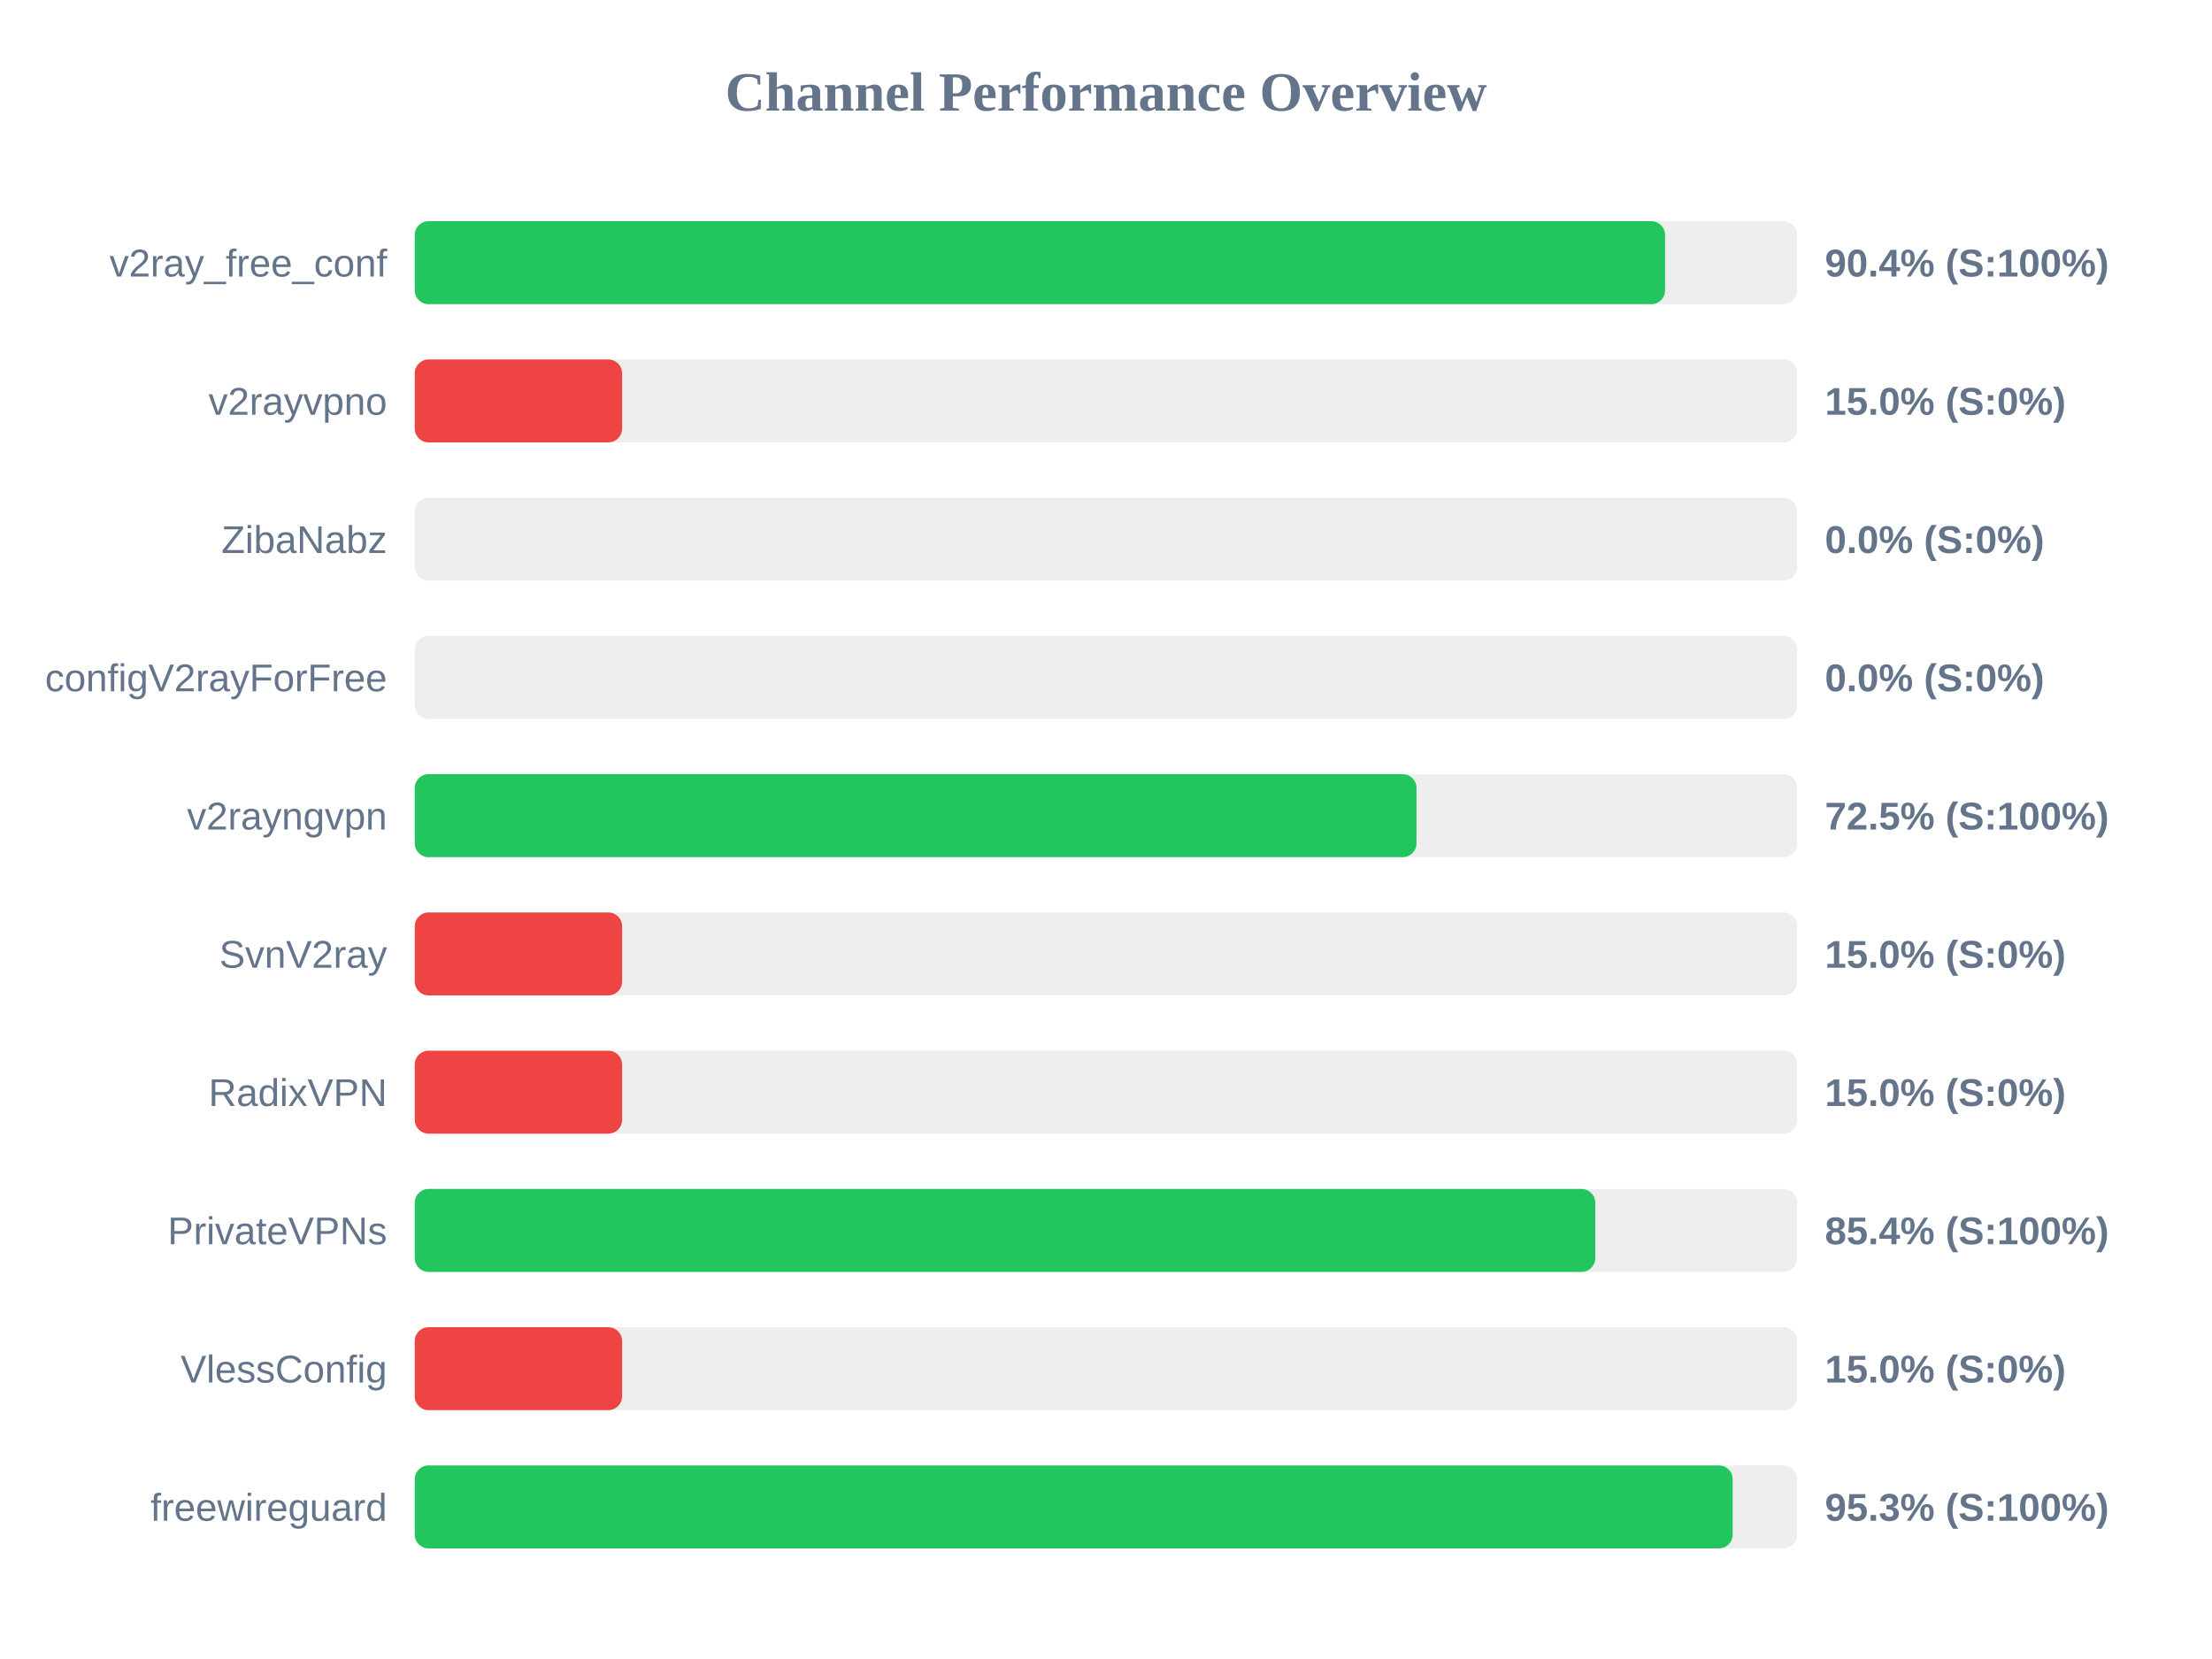
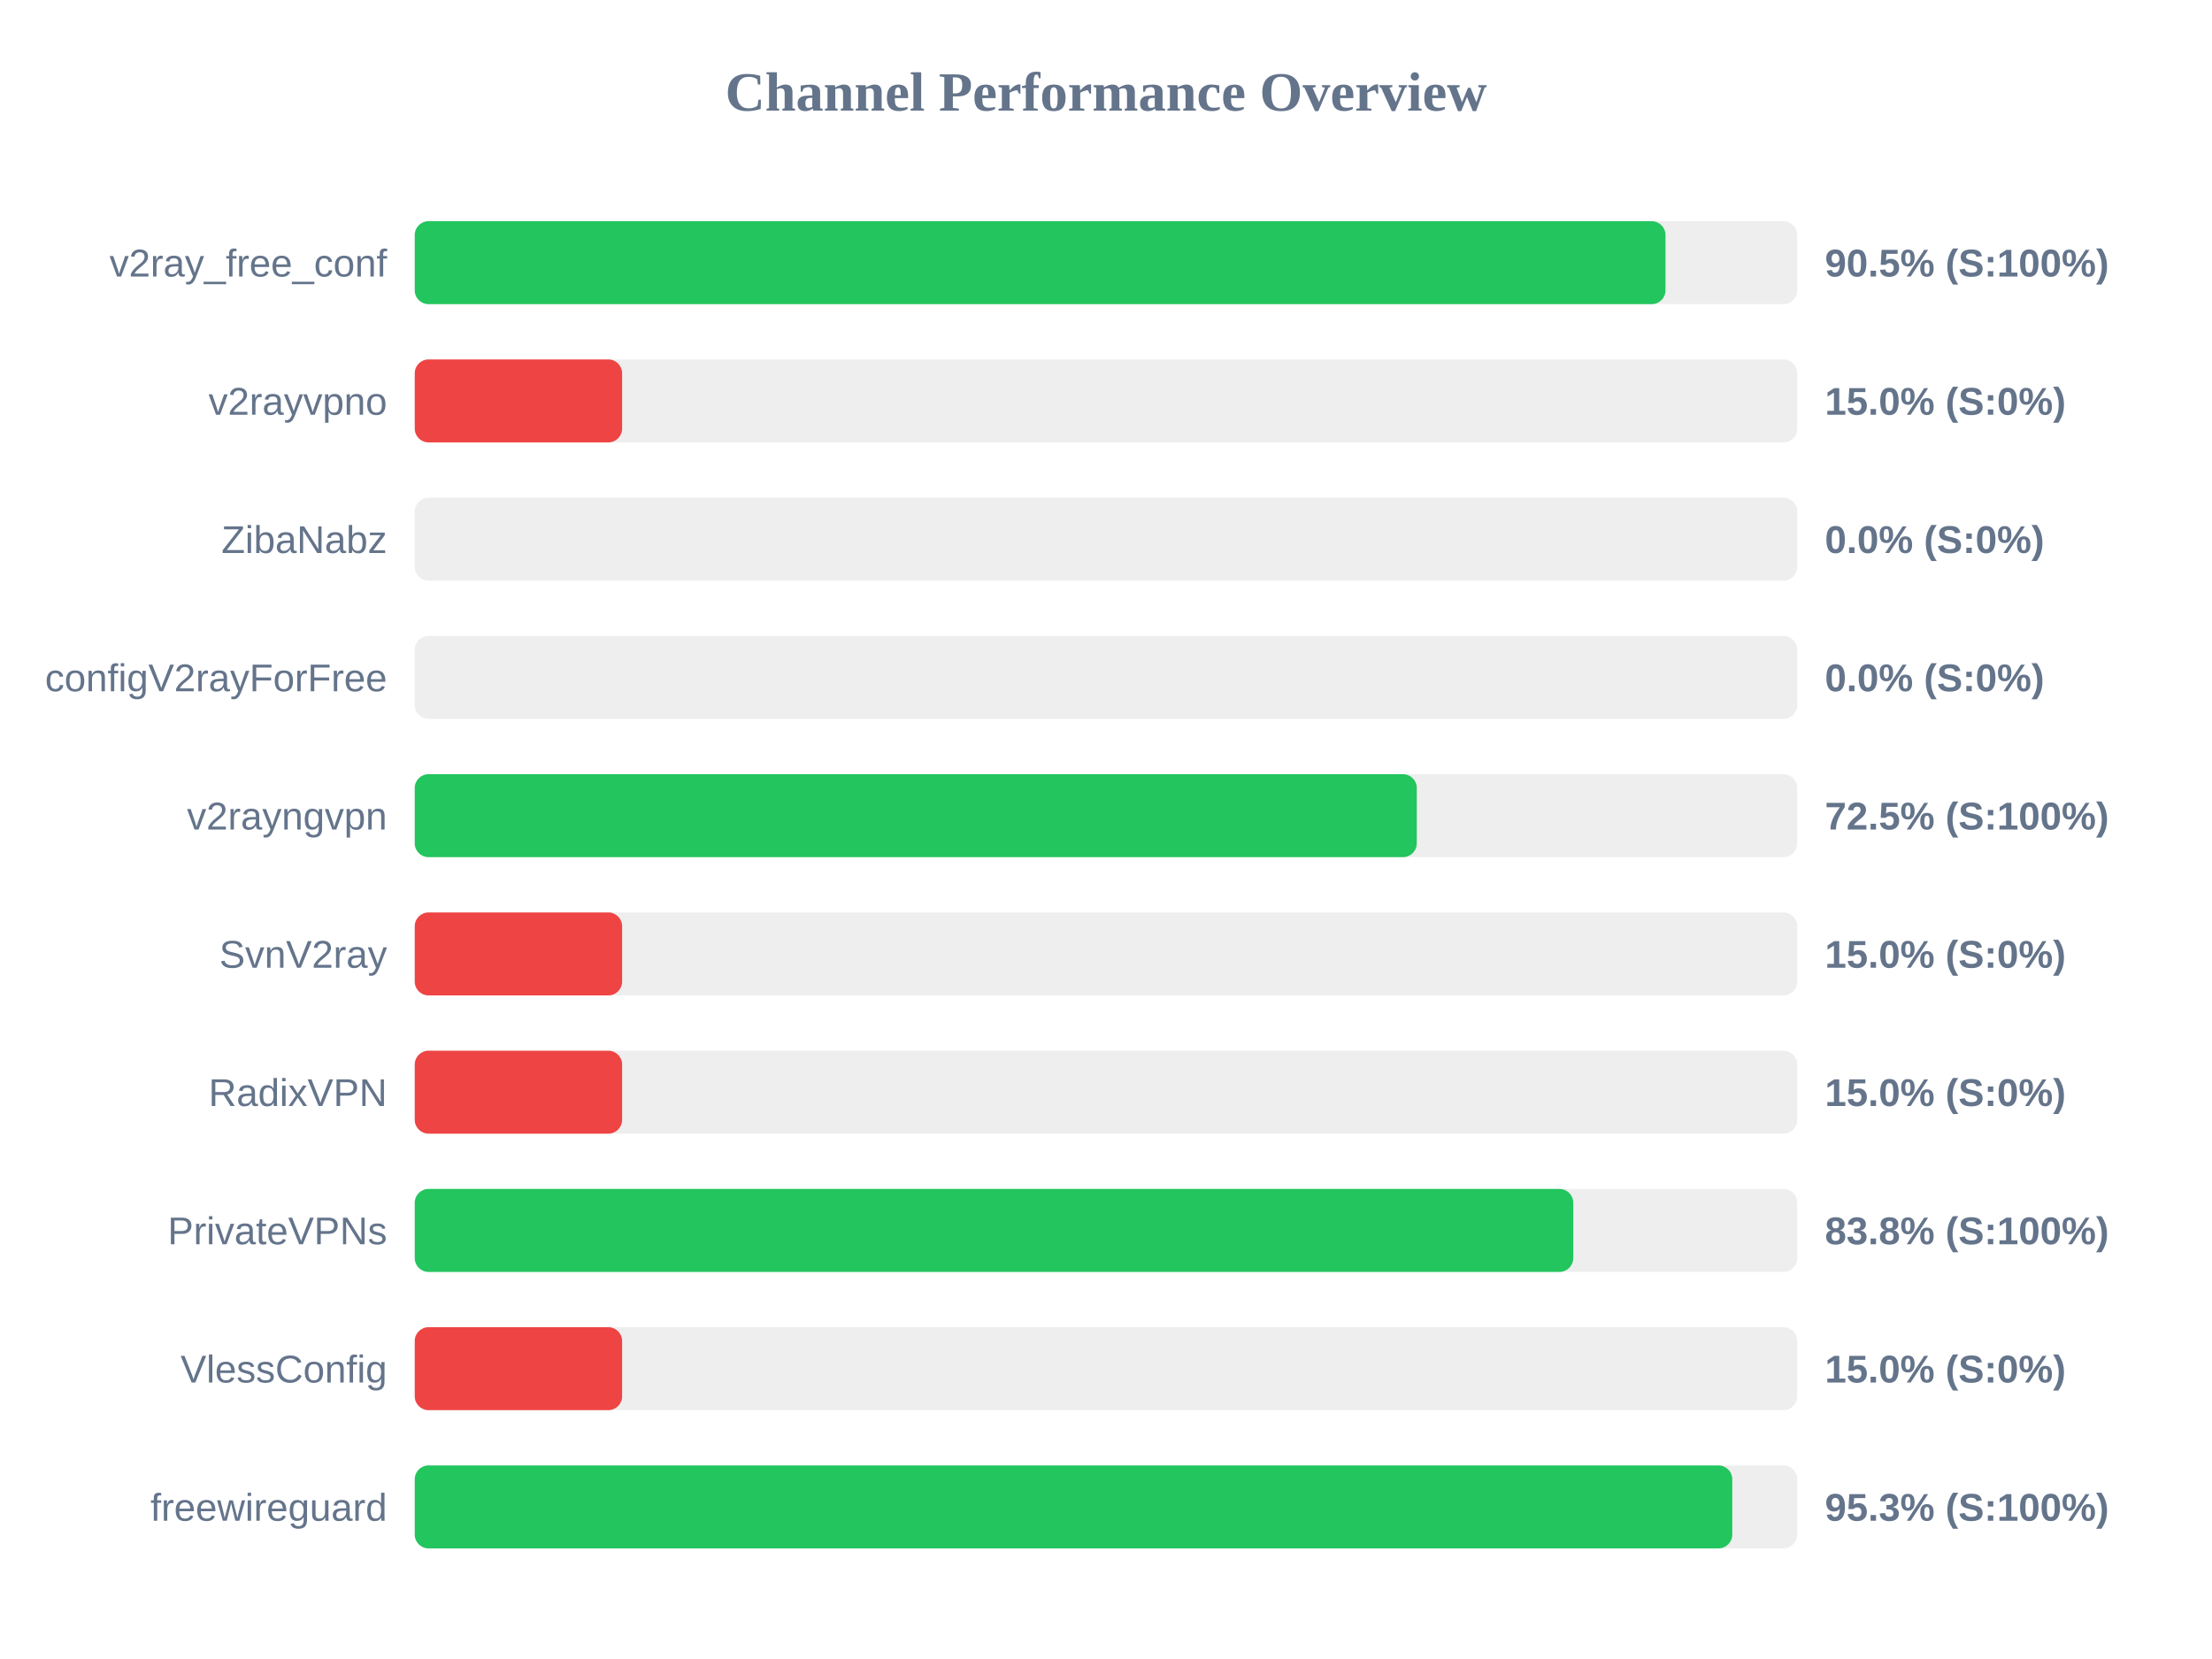
<svg xmlns="http://www.w3.org/2000/svg" width="800" height="600" version="1.1">
  <style>
        .row { font: 14px Arial; fill: #64748b; }
        .score { font: bold 14px Arial; fill: #64748b; }
    </style>
  <text x="400" y="40" text-anchor="middle" font-size="20px" font-weight="bold" fill="#64748b">Channel Performance Overview</text>
  <rect x="150" y="80" width="500" height="30" fill="#eee" rx="5" />
-   <rect x="150" y="80" width="452.2" height="30" fill="#22c55e" rx="5" />
+   <rect x="150" y="80" width="452.35" height="30" fill="#22c55e" rx="5" />
  <text x="140" y="100" text-anchor="end" class="row">v2ray_free_conf</text>
-   <text x="660" y="100" text-anchor="start" class="score">90.4% (S:100%)</text>
+   <text x="660" y="100" text-anchor="start" class="score">90.5% (S:100%)</text>
  <rect x="150" y="130" width="500" height="30" fill="#eee" rx="5" />
  <rect x="150" y="130" width="75.0" height="30" fill="#ef4444" rx="5" />
  <text x="140" y="150" text-anchor="end" class="row">v2rayvpno</text>
  <text x="660" y="150" text-anchor="start" class="score">15.0% (S:0%)</text>
  <rect x="150" y="180" width="500" height="30" fill="#eee" rx="5" />
  <rect x="150" y="180" width="0.0" height="30" fill="#ef4444" rx="5" />
  <text x="140" y="200" text-anchor="end" class="row">ZibaNabz</text>
  <text x="660" y="200" text-anchor="start" class="score">0.0% (S:0%)</text>
  <rect x="150" y="230" width="500" height="30" fill="#eee" rx="5" />
  <rect x="150" y="230" width="0.0" height="30" fill="#ef4444" rx="5" />
  <text x="140" y="250" text-anchor="end" class="row">configV2rayForFree</text>
  <text x="660" y="250" text-anchor="start" class="score">0.0% (S:0%)</text>
  <rect x="150" y="280" width="500" height="30" fill="#eee" rx="5" />
-   <rect x="150" y="280" width="362.3" height="30" fill="#22c55e" rx="5" />
+   <rect x="150" y="280" width="362.4" height="30" fill="#22c55e" rx="5" />
  <text x="140" y="300" text-anchor="end" class="row">v2rayngvpn</text>
  <text x="660" y="300" text-anchor="start" class="score">72.5% (S:100%)</text>
  <rect x="150" y="330" width="500" height="30" fill="#eee" rx="5" />
  <rect x="150" y="330" width="75.0" height="30" fill="#ef4444" rx="5" />
  <text x="140" y="350" text-anchor="end" class="row">SvnV2ray</text>
  <text x="660" y="350" text-anchor="start" class="score">15.0% (S:0%)</text>
  <rect x="150" y="380" width="500" height="30" fill="#eee" rx="5" />
  <rect x="150" y="380" width="75.0" height="30" fill="#ef4444" rx="5" />
  <text x="140" y="400" text-anchor="end" class="row">RadixVPN</text>
  <text x="660" y="400" text-anchor="start" class="score">15.0% (S:0%)</text>
  <rect x="150" y="430" width="500" height="30" fill="#eee" rx="5" />
-   <rect x="150" y="430" width="426.95" height="30" fill="#22c55e" rx="5" />
+   <rect x="150" y="430" width="419.0" height="30" fill="#22c55e" rx="5" />
  <text x="140" y="450" text-anchor="end" class="row">PrivateVPNs</text>
-   <text x="660" y="450" text-anchor="start" class="score">85.4% (S:100%)</text>
+   <text x="660" y="450" text-anchor="start" class="score">83.8% (S:100%)</text>
  <rect x="150" y="480" width="500" height="30" fill="#eee" rx="5" />
  <rect x="150" y="480" width="75.0" height="30" fill="#ef4444" rx="5" />
  <text x="140" y="500" text-anchor="end" class="row">VlessConfig</text>
  <text x="660" y="500" text-anchor="start" class="score">15.0% (S:0%)</text>
  <rect x="150" y="530" width="500" height="30" fill="#eee" rx="5" />
-   <rect x="150" y="530" width="476.65" height="30" fill="#22c55e" rx="5" />
+   <rect x="150" y="530" width="476.5" height="30" fill="#22c55e" rx="5" />
  <text x="140" y="550" text-anchor="end" class="row">freewireguard</text>
  <text x="660" y="550" text-anchor="start" class="score">95.3% (S:100%)</text>
</svg>
